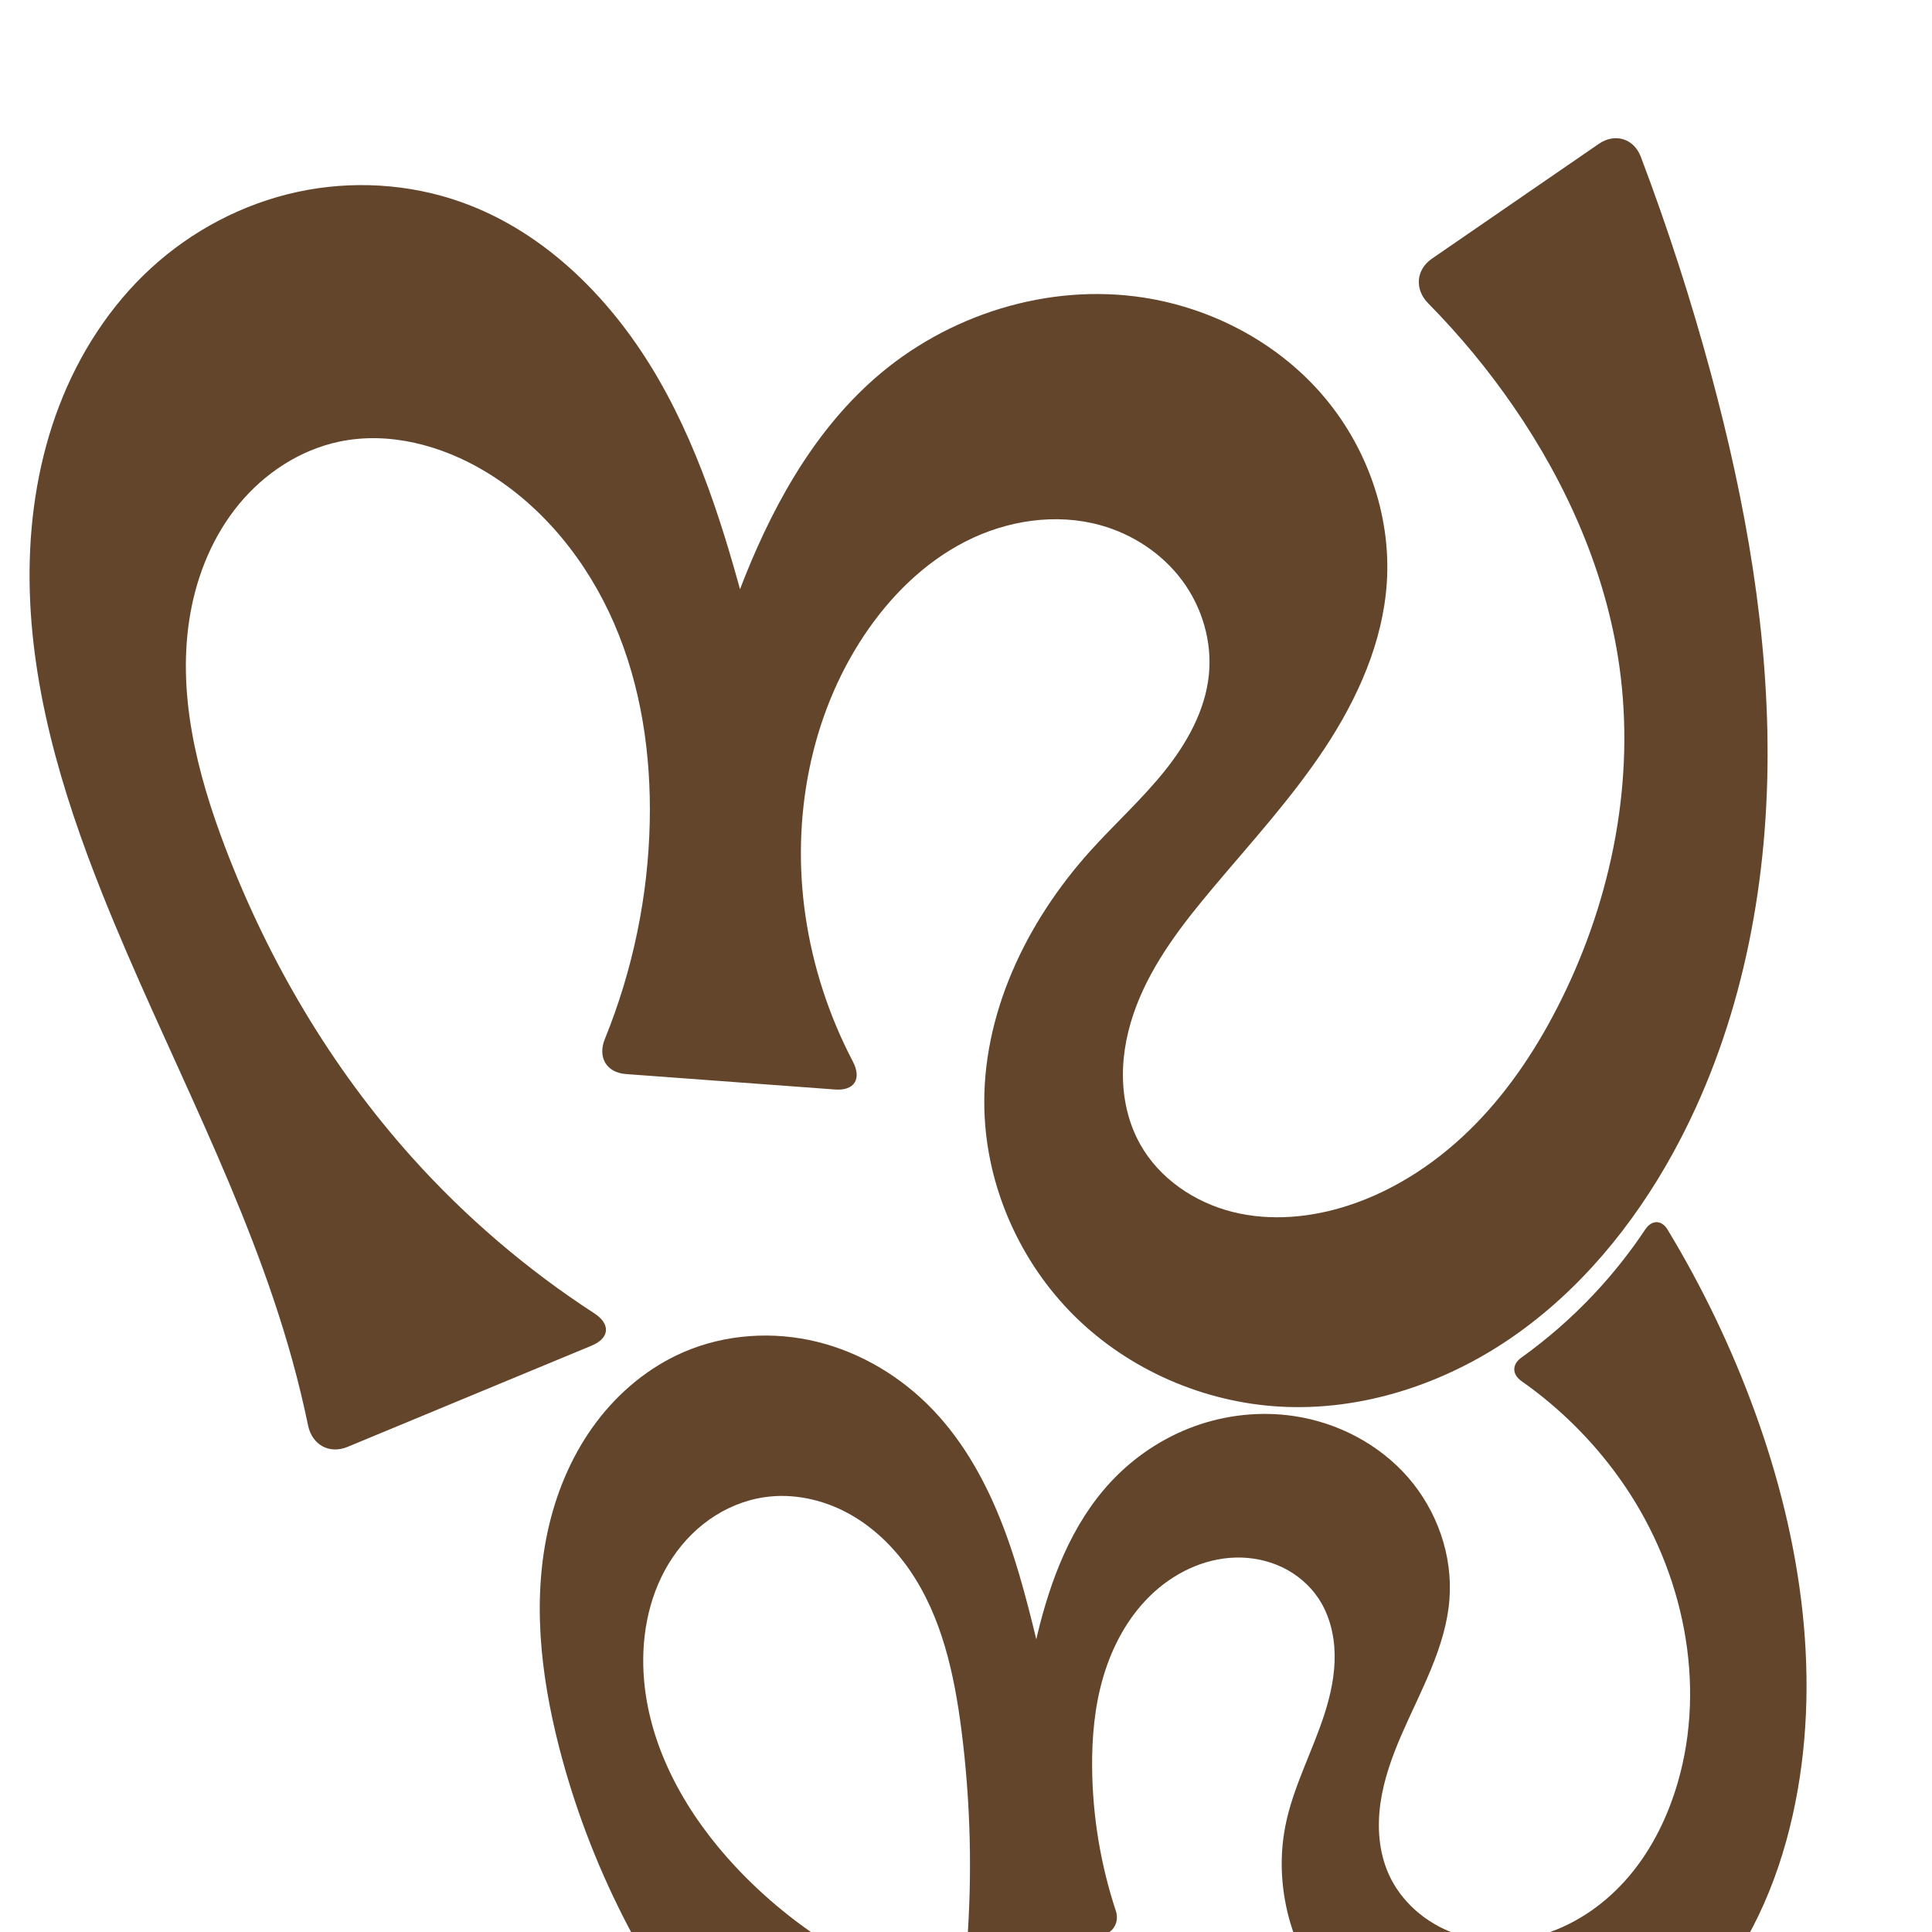
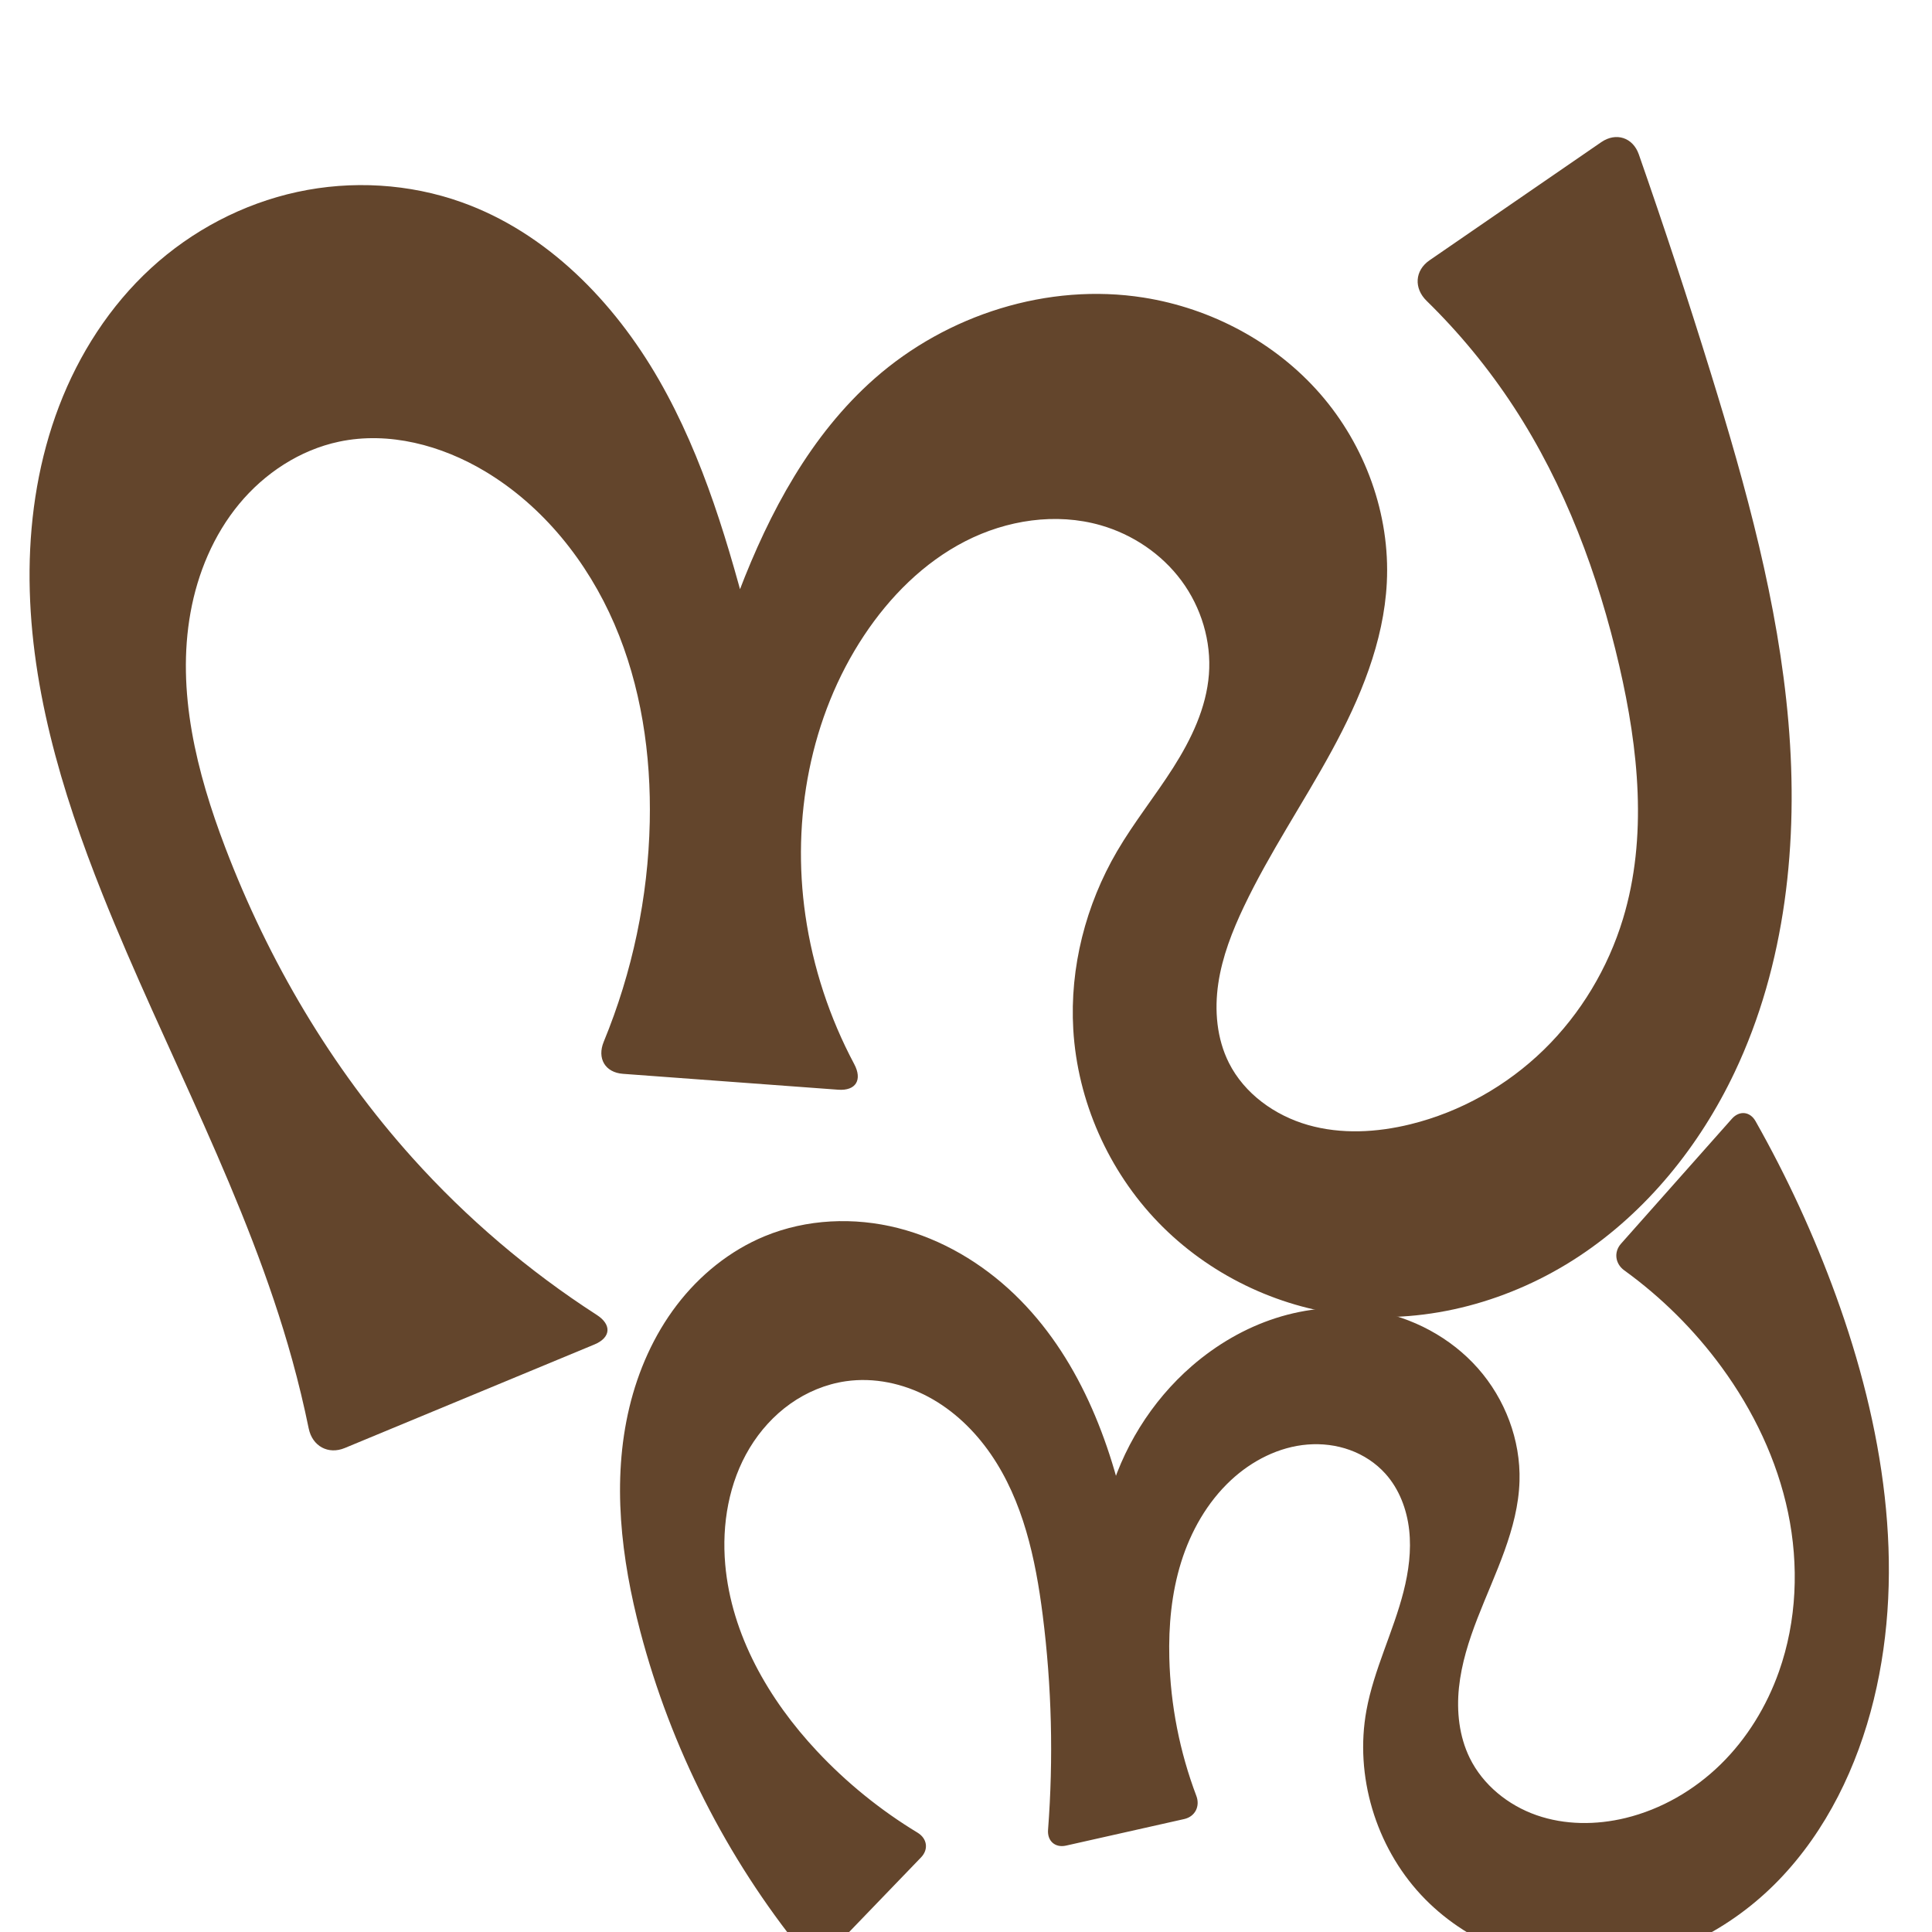
<svg xmlns="http://www.w3.org/2000/svg" xml:space="preserve" width="1000" height="1000" version="1.1" style="clip-rule:evenodd;fill-rule:evenodd;image-rendering:optimizeQuality;shape-rendering:geometricPrecision;text-rendering:geometricPrecision" viewBox="0 0 1000 1000" id="svg10">
  <defs id="defs4">
    <style type="text/css" id="style2">
   
    .fil0 {fill:#EF7F1A;fill-rule:nonzero}
   
  </style>
  </defs>
-   <path style="display:inline;fill:#63452c;fill-rule:nonzero;stroke:none;stroke-width:1.828px;stroke-linecap:butt;stroke-linejoin:miter;stroke-opacity:1" d="M 159.487,737.926 C 157.115,726.522 154.375,715.194 151.272,703.967 128.143,620.297 85.308,543.617 53.109,463.002 31.687,409.37 14.783,352.81 15.307,295.059 c 0.262,-28.875 4.954,-57.835 15.259,-84.81 10.305,-26.975 26.32,-51.93 47.594,-71.455 21.211,-19.467 47.573,-33.341 75.71,-39.438 28.137,-6.097 57.981,-4.355 85.095,5.325 44.043,15.725 78.802,51.369 102.097,91.92 23.295,40.55 36.345,86.066 48.075,131.336 6.303,24.324 12.287,48.731 17.952,73.212 l -51.277,0.321 c 5.995,-32.474 14.954,-64.4 26.729,-95.252 15.691,-41.109 37.1,-81.218 70.136,-110.283 37.585,-33.067 89.797,-49.543 139.271,-41.902 35.073,5.417 68.412,22.851 91.805,49.538 23.393,26.687 36.381,62.589 34.06,98.002 -2.015,30.738 -15.062,59.866 -32.035,85.572 -16.973,25.706 -37.879,48.527 -57.702,72.105 -15.812,18.807 -31.212,38.556 -39.94,61.524 -4.364,11.484 -6.989,23.703 -6.921,35.988 0.068,12.285 2.889,24.641 8.864,35.376 9.892,17.772 28.098,30.159 47.821,35.131 19.723,4.972 40.787,2.969 60.121,-3.347 24.905,-8.137 47.229,-23.256 65.571,-41.966 18.342,-18.71 32.829,-40.944 44.474,-64.416 26.386,-53.185 38.411,-114.055 30.09,-172.84 -6.83,-48.249 -27.067,-94.026 -54.69,-134.171 -13.133,-19.087 -27.952,-37.014 -44.222,-53.51 -7.111,-7.21 -6.412,-17.405 1.932,-23.145 l 86.378,-59.427 c 8.344,-5.74 18.145,-2.766 21.73,6.706 13.889,36.687 25.979,74.055 36.212,111.925 18.034,66.74 30.33,135.506 29.344,204.632 -0.986,69.126 -15.693,138.832 -49.044,199.389 -20.5,37.222 -48.211,70.956 -83.188,95.089 -34.977,24.132 -77.5,38.236 -119.929,35.885 -39.603,-2.195 -78.343,-19.007 -106.534,-46.909 -28.191,-27.902 -45.451,-66.726 -46.622,-106.373 -1.46,-49.467 21.565,-97.381 54.663,-134.173 12.542,-13.942 26.543,-26.573 38.313,-41.173 11.77,-14.6 21.403,-31.697 23.232,-50.36 1.684,-17.188 -3.577,-34.85 -13.892,-48.701 -10.315,-13.852 -25.507,-23.868 -42.141,-28.511 -23.202,-6.478 -48.652,-2.506 -70.094,8.473 -21.442,10.979 -39.051,28.57 -52.404,48.62 -27.969,41.999 -37.597,94.945 -30.324,144.877 3.834,26.323 12.187,51.977 24.534,75.537 4.7,8.968 0.951,15.288 -9.149,14.543 l -108.306,-7.996 c -10.1,-0.746 -14.703,-8.746 -10.89,-18.126 14.466,-35.591 22.409,-73.832 23.242,-112.244 0.759,-35.013 -4.453,-70.48 -18.335,-102.632 -13.882,-32.153 -36.778,-60.862 -66.805,-78.887 -22.606,-13.57 -49.904,-20.881 -75.698,-15.419 -20.275,4.293 -38.556,16.331 -51.748,32.314 -13.192,15.984 -21.441,35.737 -25.116,56.133 -7.351,40.792 3.177,82.743 17.929,121.478 22.392,58.795 54.858,113.925 96.9,160.73 27.68,30.815 59.444,57.955 94.184,80.51 8.494,5.514 7.987,12.828 -1.367,16.708 L 179.852,748.914 c -9.355,3.88 -18.304,-1.073 -20.366,-10.988 z" id="path1087-2" />
-   <path style="fill:#63452c;fill-opacity:1;fill-rule:nonzero;stroke:none;stroke-width:0.993px;stroke-linecap:butt;stroke-linejoin:miter;stroke-opacity:1" d="m 434.513,1021.611 -46.976,48.755 c -4.141,4.298 -10.662,4.121 -14.436,-0.502 -39.37,-48.236 -68.156,-105.08 -83.671,-165.383 -9.719,-37.772 -14.231,-77.81 -5.056,-115.717 4.588,-18.954 12.615,-37.173 24.349,-52.749 11.734,-15.575 27.242,-28.445 45.143,-36.181 21.623,-9.344 46.36,-10.925 69.229,-5.279 22.869,5.646 43.812,18.365 60.041,35.438 16.136,16.975 27.576,37.959 35.977,59.82 8.402,21.861 13.907,44.707 19.415,67.471 3.342,13.811 6.693,27.62 10.055,41.426 l -20.126,-0.784 c 1.545,-17.271 4.34,-34.43 8.354,-51.298 6.89,-28.953 17.86,-57.834 38.142,-79.614 11.913,-12.793 26.839,-22.795 43.271,-28.761 16.432,-5.966 34.347,-7.869 51.637,-5.289 22.543,3.364 43.993,14.557 58.963,31.745 14.97,17.187 23.155,40.337 21.413,63.063 -1.902,24.812 -14.844,47.165 -24.751,69.992 -4.953,11.414 -9.226,23.239 -10.971,35.558 -1.744,12.319 -0.844,25.23 4.21,36.599 6.401,14.398 19.312,25.502 34.152,30.799 14.84,5.297 31.411,4.989 46.451,0.291 17.304,-5.405 32.603,-16.447 44.248,-30.341 11.646,-13.894 19.742,-30.555 24.808,-47.961 14.997,-51.535 2.817,-109.047 -27.309,-153.468 -14.368,-21.186 -32.636,-39.715 -53.592,-54.415 -4.885,-3.427 -4.939,-8.606 -0.087,-12.081 13.561,-9.714 26.175,-20.75 37.6,-32.905 9.781,-10.406 18.69,-21.63 26.608,-33.515 3.309,-4.966 8.4,-5.036 11.492,0.069 18.132,29.93 33.324,61.642 45.278,94.531 24.213,66.615 34.955,139.693 19.467,208.859 -7.939,35.451 -23.039,69.91 -47.667,96.617 -24.628,26.707 -59.434,45.026 -95.761,45.434 -34.275,0.385 -68.074,-15.483 -90.896,-41.059 -11.459,-12.842 -20.316,-28.064 -25.35,-44.523 -5.034,-16.459 -6.199,-34.147 -2.888,-51.037 3.968,-20.244 14.1,-38.703 20.37,-58.356 3.135,-9.827 5.313,-20.058 5.166,-30.372 -0.147,-10.314 -2.727,-20.75 -8.476,-29.314 -4.626,-6.891 -11.215,-12.408 -18.707,-15.981 -7.491,-3.573 -15.86,-5.219 -24.157,-5.003 -16.594,0.431 -32.514,8.321 -44.348,19.961 -11.485,11.297 -19.352,25.949 -23.955,41.387 -4.603,15.439 -6.059,31.677 -5.888,47.787 0.266,25.014 4.428,49.981 12.267,73.735 1.87,5.667 -1.106,11.244 -6.929,12.552 l -60.512,13.601 c -5.823,1.309 -10.07,-2.446 -9.618,-8.396 2.803,-36.908 1.869,-74.099 -2.79,-110.819 -3.712,-29.255 -10.152,-59.101 -26.896,-83.376 -8.372,-12.138 -19.291,-22.664 -32.296,-29.613 -13.005,-6.949 -28.147,-10.188 -42.74,-8.074 -10.325,1.496 -20.219,5.63 -28.727,11.668 -8.508,6.038 -15.635,13.954 -21.029,22.883 -10.788,17.86 -14.461,39.462 -12.641,60.248 3.19,36.428 22.488,69.951 47.484,96.641 15.249,16.283 32.732,30.469 51.796,42.052 5.1,3.099 5.999,8.889 1.858,13.187 z" id="path849" />
+   <path style="display:inline;fill:#63452c;fill-rule:nonzero;stroke:none;stroke-width:1.828px;stroke-linecap:butt;stroke-linejoin:miter;stroke-opacity:1" d="M 159.794,739.416 C 157.353,727.509 154.511,715.683 151.272,703.967 128.143,620.297 85.308,543.617 53.109,463.002 31.687,409.37 14.783,352.81 15.307,295.059 c 0.262,-28.875 4.954,-57.835 15.259,-84.81 10.305,-26.975 26.32,-51.93 47.594,-71.455 21.211,-19.467 47.573,-33.341 75.71,-39.438 28.137,-6.097 57.981,-4.355 85.095,5.325 44.043,15.725 78.802,51.369 102.097,91.92 23.295,40.55 36.345,86.066 48.075,131.336 6.303,24.324 12.287,48.731 17.952,73.212 l -51.277,0.321 c 5.985,-32.476 14.945,-64.403 26.729,-95.252 15.702,-41.102 37.129,-81.189 70.136,-110.283 37.567,-33.113 89.808,-49.723 139.271,-41.902 34.97,5.53 68.104,23.144 91.376,49.825 23.272,26.681 36.28,62.355 34.49,97.714 -1.559,30.785 -13.81,60.057 -28.554,87.127 -14.744,27.07 -32.154,52.697 -45.4,80.531 -6.033,12.678 -11.22,25.919 -13.277,39.809 -2.056,13.889 -0.81,28.553 5.496,41.098 8.023,15.961 23.779,27.255 40.956,32.162 17.177,4.907 35.639,3.886 52.986,-0.378 25.915,-6.371 49.97,-19.949 69.072,-38.585 19.102,-18.636 33.234,-42.257 40.972,-67.797 12.796,-42.23 8.021,-87.846 -1.91,-130.84 -10.926,-47.302 -28.13,-93.533 -54.69,-134.171 -12.969,-19.843 -28.116,-38.26 -45.071,-54.827 -6.642,-6.489 -6.124,-15.702 1.527,-20.966 l 88.886,-61.153 c 7.651,-5.264 16.378,-2.438 19.443,6.328 13.104,37.49 25.522,75.22 37.246,113.165 18.258,59.094 34.913,119.145 40.188,180.77 5.275,61.625 -1.354,125.382 -27.888,181.251 -18.025,37.952 -45.351,71.879 -80.381,95.077 -35.03,23.198 -77.916,35.201 -119.675,30.573 -36.95,-4.095 -72.364,-21.295 -98.202,-48.024 -25.838,-26.729 -41.851,-62.822 -44.014,-99.935 -1.868,-32.044 6.461,-64.463 22.663,-92.173 8.778,-15.013 19.754,-28.623 29.081,-43.301 9.327,-14.678 17.124,-30.892 18.465,-48.232 1.327,-17.162 -3.972,-34.674 -14.211,-48.511 -10.239,-13.837 -25.275,-23.957 -41.822,-28.702 -23.18,-6.647 -48.696,-2.701 -70.148,8.313 -21.451,11.014 -39.023,28.683 -52.349,48.78 -27.881,42.048 -37.568,94.949 -30.324,144.877 3.892,26.829 12.491,52.963 25.239,76.887 4.366,8.194 0.926,13.988 -8.335,13.305 l -111.342,-8.22 c -9.262,-0.684 -13.487,-8.02 -9.949,-16.606 14.831,-35.99 22.975,-74.733 23.819,-113.653 0.759,-35.013 -4.453,-70.48 -18.335,-102.632 -13.882,-32.153 -36.778,-60.862 -66.805,-78.887 -22.606,-13.57 -49.904,-20.881 -75.698,-15.419 -20.275,4.293 -38.556,16.331 -51.748,32.314 -13.192,15.984 -21.441,35.737 -25.116,56.133 -7.351,40.792 3.177,82.743 17.929,121.478 22.392,58.795 54.858,113.925 96.9,160.73 28.019,31.193 60.222,58.619 95.463,81.337 7.805,5.032 7.339,11.74 -1.239,15.298 l -129.212,53.591 c -8.578,3.558 -16.787,-0.983 -18.652,-10.081 z" id="path1087-2" />
+   <path style="fill:#63452c;fill-opacity:1;fill-rule:nonzero;stroke:none;stroke-width:0.993px;stroke-linecap:butt;stroke-linejoin:miter;stroke-opacity:1" d="m 476.734,961.381 -47.418,49.214 c -4.019,4.171 -10.329,3.983 -13.973,-0.518 -39.23,-48.453 -68.06,-105.299 -83.913,-165.597 -9.946,-37.829 -14.785,-77.97 -5.673,-116.009 4.556,-19.02 12.621,-37.302 24.471,-52.861 11.85,-15.559 27.556,-28.325 45.638,-35.778 21.644,-8.92 46.222,-9.959 68.912,-4.197 22.69,5.762 43.482,18.131 60.358,34.355 32.652,31.391 49.94,75.735 58.791,120.155 3.195,16.033 5.419,32.26 6.656,48.562 l -20.126,-0.784 c -3.364,-20.174 -2.365,-41.063 2.907,-60.824 7.199,-26.98 22.484,-51.803 43.588,-70.088 12.672,-10.978 27.429,-19.629 43.389,-24.764 15.96,-5.135 33.124,-6.709 49.667,-3.983 20.978,3.456 40.837,14.003 54.927,29.923 14.091,15.921 22.186,37.18 21.558,58.431 -0.735,24.867 -12.736,47.756 -21.737,70.948 -4.501,11.596 -8.32,23.571 -9.601,35.944 -1.281,12.373 0.096,25.238 5.57,36.408 6.849,13.978 19.876,24.484 34.57,29.618 14.694,5.134 30.906,5.139 46.033,1.472 18.548,-4.496 35.646,-14.422 49.28,-27.779 13.633,-13.356 23.833,-30.07 30.192,-48.065 9.265,-26.217 10.373,-55.033 4.695,-82.253 -5.678,-27.22 -17.99,-52.857 -34.409,-75.298 -14.039,-19.189 -31.113,-36.151 -50.376,-50.085 -4.692,-3.394 -5.52,-9.459 -1.675,-13.791 l 57.409,-64.688 c 3.845,-4.332 9.353,-3.803 12.205,1.238 16.396,28.981 30.371,59.333 41.727,90.635 24.196,66.696 36.34,139.944 19.467,208.859 -8.455,34.533 -24.405,67.711 -49.097,93.29 -24.692,25.579 -58.56,43.054 -94.08,44.568 -33.785,1.44 -68.113,-12.109 -91.147,-36.866 -23.463,-25.218 -34.456,-61.681 -28.237,-95.56 3.874,-21.103 13.886,-40.586 19.181,-61.378 2.647,-10.396 4.104,-21.212 2.925,-31.875 -1.18,-10.663 -5.135,-21.198 -12.305,-29.177 -4.966,-5.527 -11.372,-9.711 -18.356,-12.247 -6.983,-2.536 -14.529,-3.44 -21.935,-2.848 -14.812,1.184 -28.786,8.335 -39.663,18.459 -12.259,11.411 -20.799,26.477 -25.784,42.467 -4.984,15.989 -6.533,32.902 -6.108,49.645 0.617,24.315 5.377,48.517 13.982,71.266 2.049,5.417 -0.633,10.744 -6.284,12.014 l -61.134,13.741 c -5.651,1.27 -9.774,-2.374 -9.332,-8.149 2.833,-37.012 1.907,-74.311 -2.766,-111.137 -3.712,-29.255 -10.152,-59.101 -26.896,-83.376 -8.372,-12.138 -19.291,-22.664 -32.296,-29.613 -13.005,-6.949 -28.147,-10.188 -42.74,-8.074 -10.325,1.496 -20.219,5.63 -28.727,11.668 -8.508,6.038 -15.635,13.954 -21.029,22.883 -10.788,17.86 -14.461,39.462 -12.641,60.248 3.19,36.428 22.488,69.951 47.484,96.641 15.321,16.36 32.898,30.604 52.069,42.217 4.953,3.001 5.826,8.621 1.807,12.792 z" id="path849" />
</svg>
